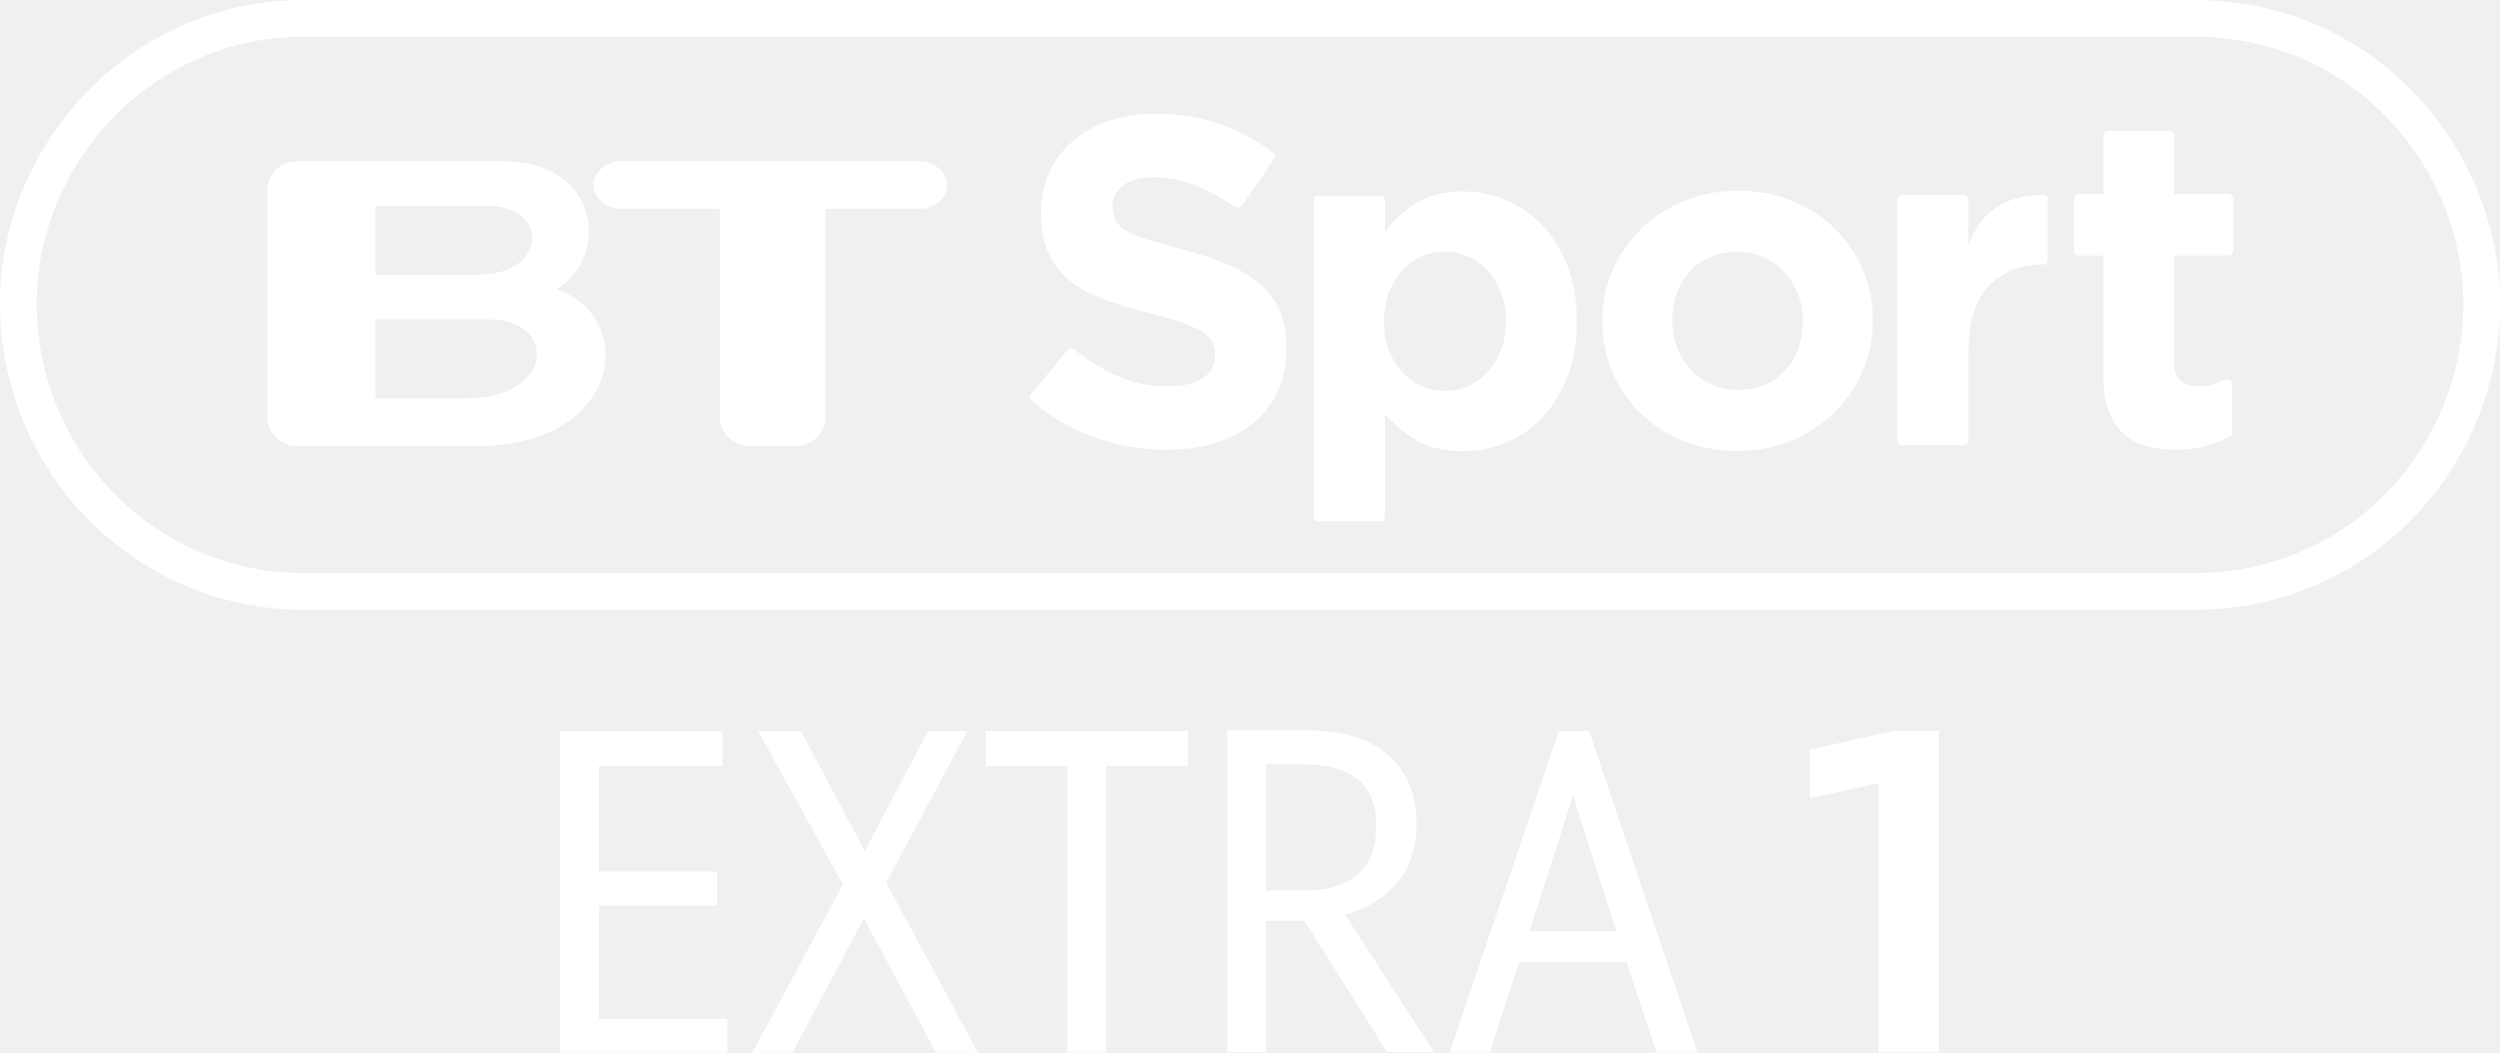
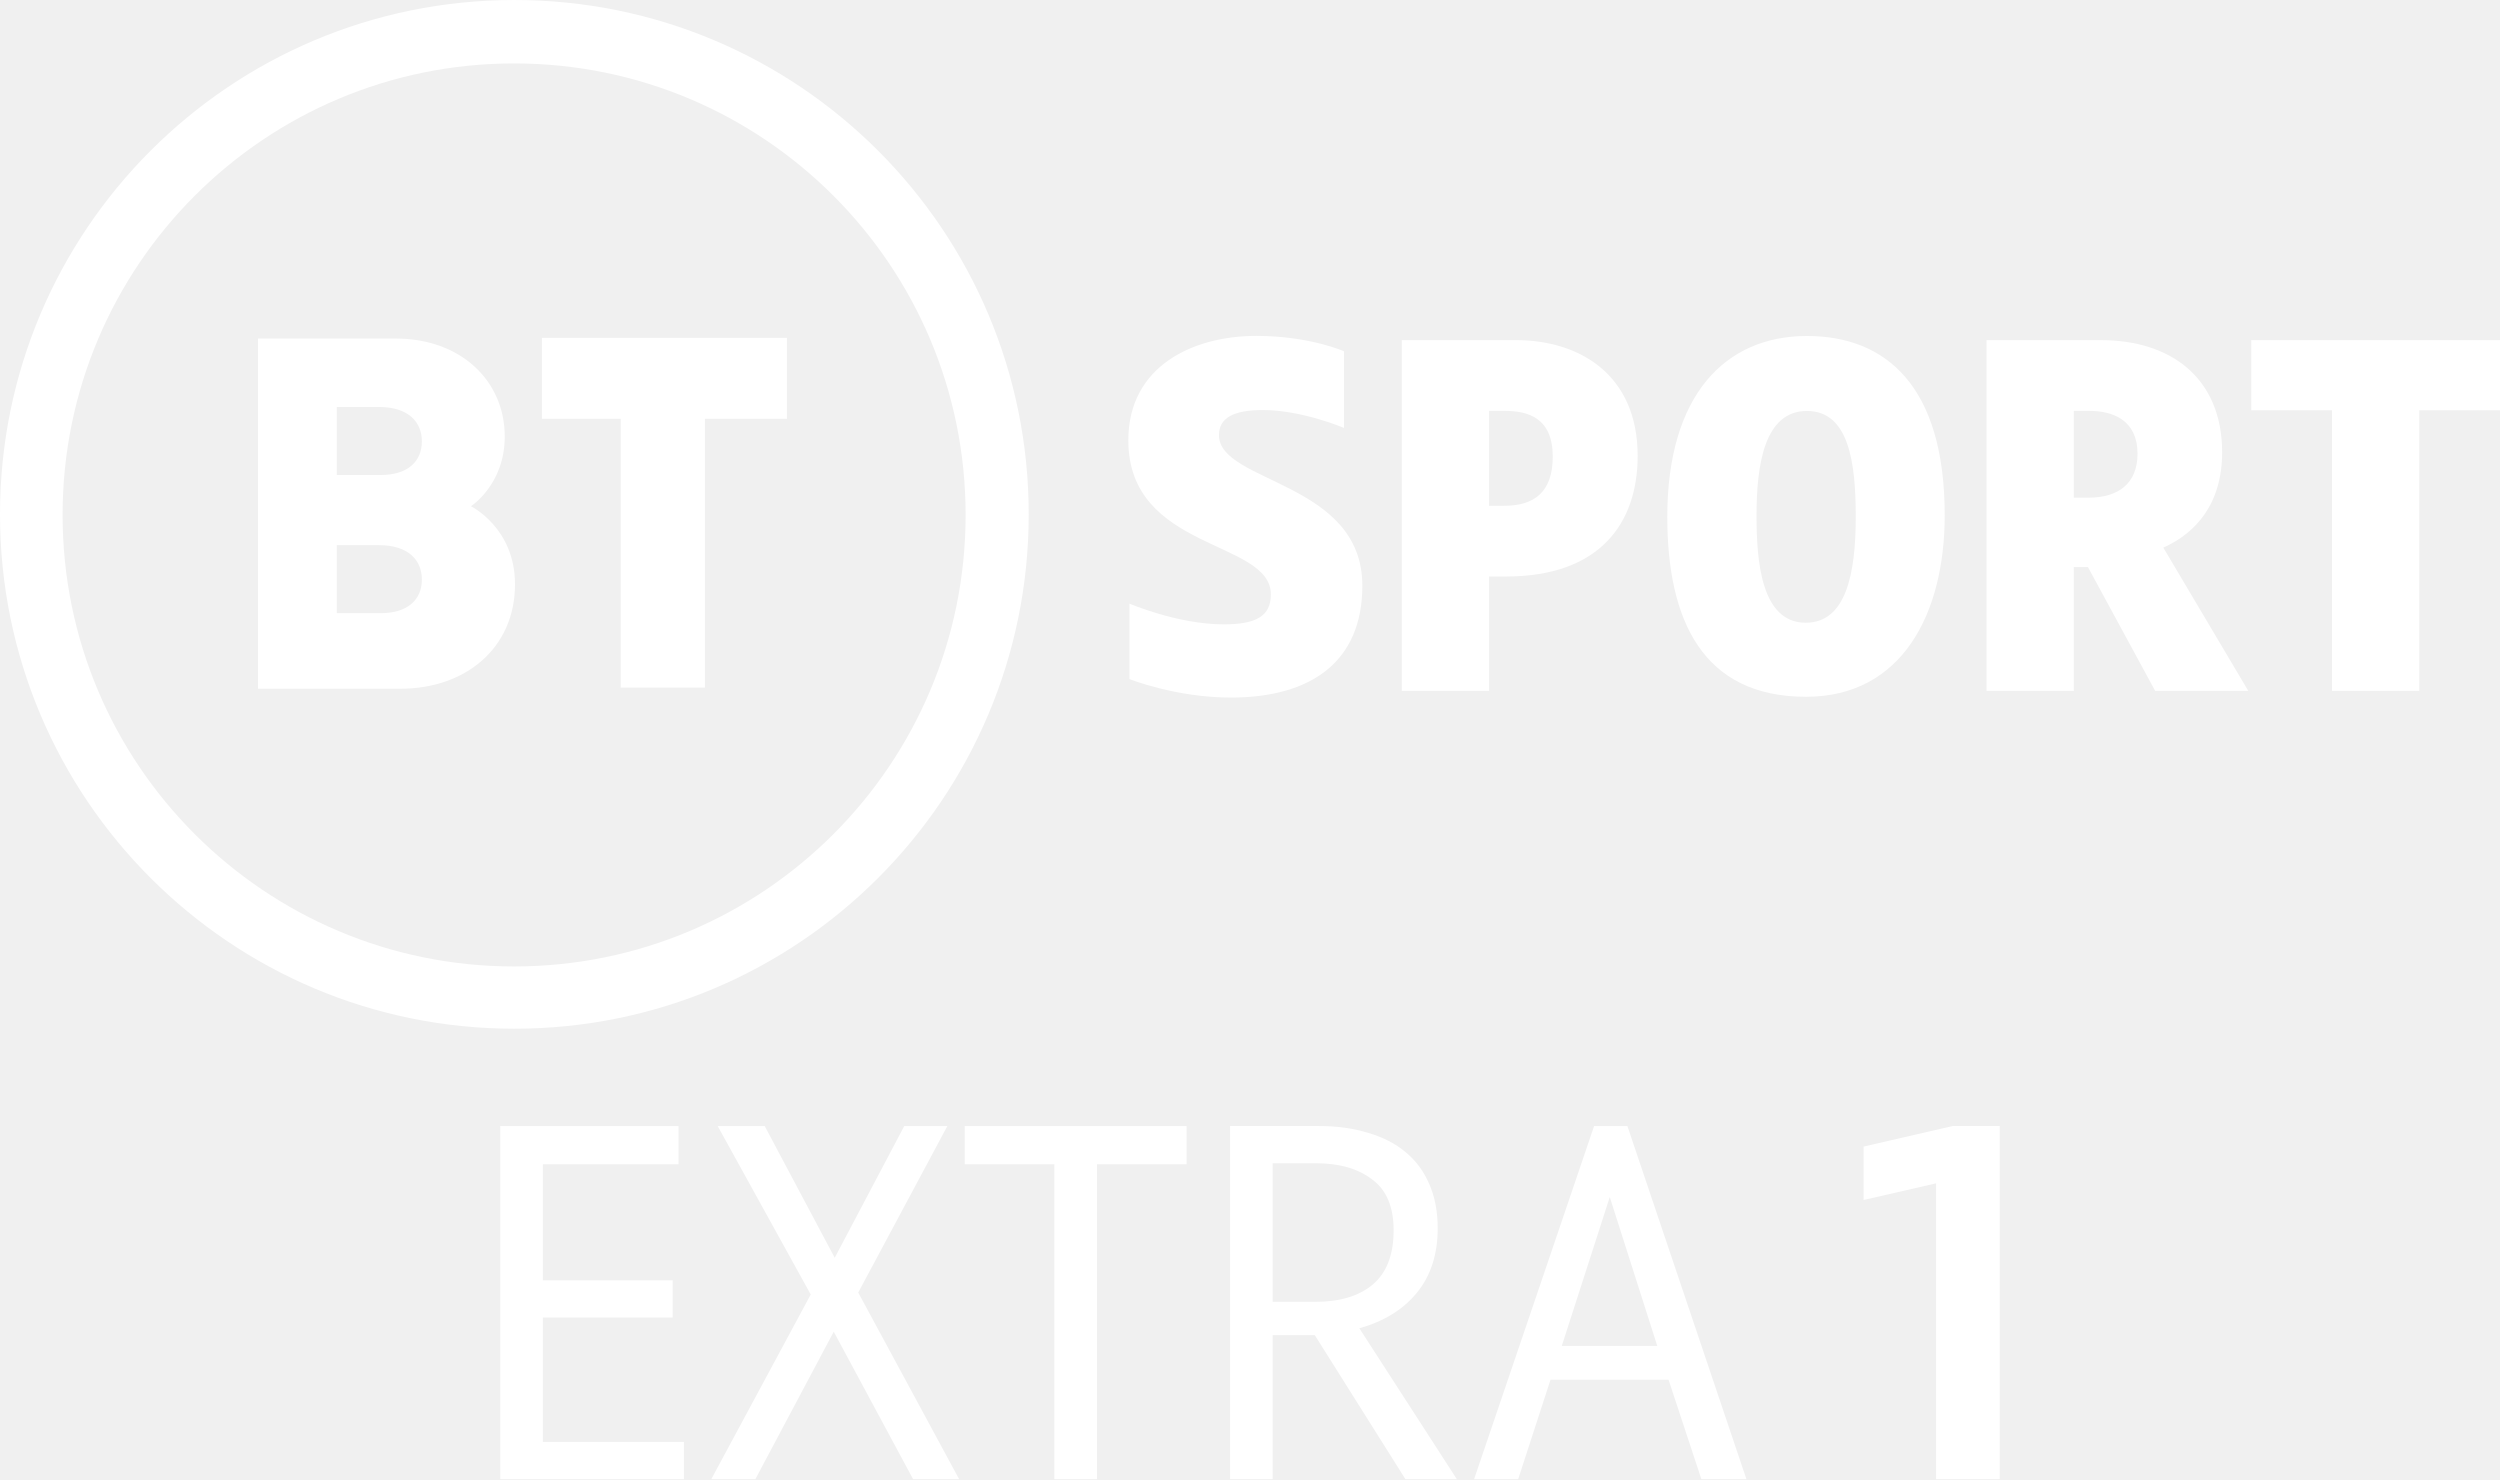
- <svg xmlns="http://www.w3.org/2000/svg" version="1.1" viewBox="0 0 1026.3 432">
-   <g transform="translate(-607.12 -1961.8)">
-     <g transform="matrix(1.0263 0 0 1.0263 1920.3 -919.49)">
-       <g transform="matrix(2.2785 0 0 2.2785 -1254.8 1308.4)" fill="#fff">
-         <g transform="matrix(.12461 0 0 .12461 156.94 487.31)" fill="#fff">
-           <path d="m465.9 1860.1v-1.325c-3.4e-4 -20.152-3.176-37.459-9.528-51.922-6.352-14.462-15.773-27.059-28.263-37.791-12.49-10.731-27.828-19.931-46.015-27.601-18.187-7.669-38.887-14.572-62.102-20.711-19.725-5.255-36.049-9.855-48.973-13.8-12.925-3.945-23.111-8.107-30.559-12.487-7.449-4.379-12.597-9.307-15.445-14.783-2.849-5.476-4.273-11.938-4.273-19.386v-1.325c-1.6e-4 -11.393 4.928-20.924 14.783-28.594 9.855-7.669 24.645-11.503 44.37-11.504 19.711 5e-4 39.425 4.056 59.143 12.166 15.917 6.548 32.124 15.018 48.621 25.413 8.315 4.84 11.383 8.675 16.876 0.509l42.953-62.291c4.191-6.442 2.279-8.693-2.484-12.155-21.725-16.194-45.323-28.83-70.793-37.909-28.27-10.076-59.274-15.114-93.012-15.114-23.656 7e-4 -45.343 3.287-65.06 9.859-19.718 6.573-36.697 15.994-50.939 28.263-14.242 12.27-25.307 26.839-33.197 43.708-7.89 16.87-11.835 35.822-11.835 56.856v1.303c0 22.787 3.614 41.85 10.842 57.187 7.228 15.338 17.418 28.156 30.57 38.452 13.152 10.297 29.148 18.952 47.99 25.966s39.87 13.37 63.085 19.066c19.283 4.814 34.949 9.411 46.998 13.79 12.048 4.38 21.469 8.762 28.263 13.149 6.793 4.386 11.396 9.097 13.81 14.131 2.414 5.035 3.62 10.842 3.621 17.421v1.325c-3.3e-4 13.573-5.807 24.194-17.421 31.863-11.614 7.669-27.939 11.504-48.973 11.504-26.29 3e-4 -50.501-5.038-72.632-15.114-20.413-9.294-40.354-21.571-59.823-36.832-2.679-2.23-5.599-3.042-8.663 0.582l-50.87 60.934c-3.6 4.319-4.747 6.821-0.25 10.586 26.307 22.767 55.331 39.821 87.07 51.162 33.739 12.055 68.139 18.083 103.2 18.083 24.98 0 47.766-3.179 68.36-9.538 20.593-6.359 38.339-15.562 53.236-27.611 14.897-12.048 26.507-26.945 34.832-44.691 8.324-17.745 12.486-38.011 12.486-60.798z" />
-           <path d="m875.01 1822.4v-1.326c-4.9e-4 -29.381-4.498-55.365-13.492-77.953-8.995-22.588-20.949-41.668-35.86-57.243-14.912-15.574-32.018-27.306-51.32-35.197-19.302-7.89-39.26-11.836-59.873-11.836-26.316 4e-4 -48.137 5.371-65.465 16.113-17.327 10.742-32.128 24.446-44.403 41.11v-44.56c0-4.158-1.739-6.097-6.818-6.097h-86.871c-5.933 0-6.319 4.024-6.319 6.24v443.27c0 7.091 2.852 8.413 7.828 8.413h85.075c5.123 0 7.105-1.921 7.105-6.76v-144.57c11.846 14.041 26.429 26.326 43.75 36.853 17.321 10.528 39.359 15.792 66.117 15.792 21.055 0 41.233-3.949 60.535-11.846 19.301-7.897 36.297-19.629 50.988-35.197 14.69-15.567 26.533-34.648 35.528-57.242 8.995-22.594 13.492-48.582 13.492-77.963zm-100.01 0c-3.5e-4 14.911-2.303 28.29-6.907 40.136-4.605 11.846-10.856 22.042-18.753 30.589-7.898 8.547-17 15.126-27.306 19.737-10.307 4.611-21.383 6.917-33.229 6.917-11.833 0-22.906-2.306-33.219-6.917-10.314-4.611-19.305-11.19-26.975-19.737-7.67-8.546-13.811-18.853-18.422-30.92-4.611-12.067-6.917-25.335-6.917-39.805v-1.326c-1.6e-4 -14.469 2.305-27.734 6.917-39.795 4.611-12.06 10.752-22.367 18.422-30.92 7.67-8.553 16.661-15.132 26.975-19.737 10.313-4.604 21.386-6.907 33.219-6.907 11.846 0 22.922 2.302 33.229 6.907 10.306 4.605 19.409 11.184 27.306 19.737 7.897 8.553 14.148 18.86 18.753 30.92 4.604 12.06 6.907 25.326 6.907 39.795z" />
-           <path d="m1292 1821.1v-1.324c-4e-4 -25.398-4.819-49.16-14.457-71.283-9.638-22.123-22.889-41.396-39.752-57.818-16.864-16.422-36.905-29.342-60.124-38.76-23.22-9.417-48.404-14.126-75.554-14.126-27.604 2e-4 -53.013 4.816-76.226 14.447-23.213 9.632-43.362 22.772-60.445 39.421-17.084 16.65-30.445 36.033-40.083 58.149-9.638 22.117-14.457 45.882-14.457 71.293v1.303c0 25.412 4.819 49.18 14.457 71.303 9.638 22.124 22.889 41.396 39.752 57.818s36.905 29.342 60.124 38.76c23.219 9.417 48.404 14.126 75.554 14.126 27.604 0 53.012-4.819 76.226-14.457 23.213-9.638 43.361-22.778 60.445-39.421s30.444-36.026 40.083-58.149c9.638-22.123 14.457-45.884 14.457-71.283zm-98.573 1.303c-2e-4 13.154-2.079 25.532-6.236 37.135-4.158 11.604-10.18 21.786-18.066 30.548-7.887 8.763-17.415 15.664-28.583 20.703-11.169 5.04-23.978 7.559-38.429 7.559-14.023 0-26.618-2.63-37.787-7.89-11.169-5.26-20.914-12.378-29.235-21.355-8.321-8.976-14.674-19.269-19.059-30.879-4.385-11.61-6.577-23.985-6.577-37.125v-1.324c0-13.14 2.082-25.512 6.246-37.115s10.189-21.786 18.077-30.549c7.887-8.762 17.414-15.663 28.583-20.703 11.168-5.039 23.978-7.559 38.429-7.559 13.581 2e-4 26.067 2.63 37.456 7.89 11.389 5.26 21.244 12.379 29.566 21.355 8.321 8.976 14.671 19.27 19.049 30.879 4.378 11.61 6.567 23.985 6.567 37.125z" />
-           <path d="m1538.2 1736.3v-87.159c0-4.366-4.053-5.523-8.491-5.496-25.871 0.184-52.982 8.183-68.83 21.261-17.548 14.481-24.184 25.738-34.28 49.866v-62.974c0.264-3.259-1.829-8.106-8.767-8.106h-84.5c-4.33 0-6.775 3.968-6.775 6.957v338.4c-0.315 4.787 2.251 7.409 7.034 7.409h86.984c2.577 0 6.024-2.586 6.024-6.393v-123.92c-2e-4 -42.566 9.543-73.938 28.631-94.117 19.087-20.178 44.367-30.268 77.708-30.268 2.153 0 5.262-2.337 5.262-5.467z" />
-           <path d="m1798.3 1982.1v-69.194c0-6.243-4.284-9.203-7.838-8.736-4.528 0-19.111 9.092-40.419 9.092-21.516 0-33.391-10.398-33.391-33.227v-150.8h73.867c6.255 0 9.107-2.02 9.107-8.287v-69.811c0-6.694-3.263-8.874-9.107-8.874h-73.867v-82.317c0-4.178-3.414-6.527-7.071-6.527h-86.225c-4.145 0-6.8 3.126-6.8 8.18v80.664h-33.941c-6.127 0-7.337 3.72-7.337 7.213v72.573c-0.262 4.411 2.14 7.186 6.475 7.186h34.803v167.25c0 20.632 2.525 37.642 7.576 51.033 5.051 13.39 12.077 24.255 21.08 32.595 9.002 8.34 19.757 14.157 32.263 17.453 12.506 3.296 26.442 4.944 41.809 4.944 16.679 0 31.386-1.865 44.12-5.596s24.366-8.671 34.896-14.82z" />
-           <g transform="matrix(9.6985 0 0 9.6985 8169.6 -4798.1)">
-             <path d="m-913.6 693.76h-13.056v-11.451h16.723c9.469 4e-3 9.559 11.451-3.667 11.451zm-13.056-27.971h16.18c9.226 0 8.771 10.009-1.228 10.009h-14.953zm26.332 12.11c7.744-4.705 6.258-18.581-7.665-18.581h-30.103c-2.334 0-4.271 1.921-4.271 4.258v32.847c0 2.334 1.938 4.265 4.271 4.265h26.217c20.848 0 23.451-18.55 11.551-22.789" />
-             <path d="m-847.47 659.32h-43.655c-1.905 0-3.877 1.55-3.877 3.461 0 1.905 1.972 3.452 3.877 3.452h14.5v30.186c0 2.322 1.937 4.265 4.273 4.265h6.786c2.35 0 4.269-1.943 4.269-4.265v-30.186h13.828c1.896 0 3.861-1.546 3.861-3.452 0-1.911-1.965-3.461-3.861-3.461" />
-           </g>
-         </g>
-       </g>
-       <path d="m-1158.2 2814.8h756.48c67.946 0 114.86 56.06 114.86 114.1 0 61.581-48.957 115.12-114.86 115.12h-756.48c-63.091 0-113.98-51.653-113.98-115.12 0-60.484 49.709-114.1 113.98-114.1z" fill="none" stroke="#fff" stroke-width="14.674" />
-     </g>
-     <g transform="translate(.99997)">
-       <g transform="matrix(4.5769 0 0 4.5769 -1384.4 -8800.9)" fill="#fff">
-         <path d="m488.63 2442.9h11.52v3.04h-15v-28.84h14.561v3.12h-11.08v9.48h10.599v3.041h-10.599z" />
-         <path d="m514.39 2430.7 8.24 15.24h-3.76l-6.481-12.04-6.399 12.04h-3.601l8.12-15.081-7.6-13.76h3.84l5.72 10.76 5.68-10.76h3.521z" />
-         <path d="m523.32 2417.1h18.12v3.12h-7.319v25.72h-3.48v-25.72h-7.321z" />
-         <path d="m561.95 2425.4c-2e-5 2.133-0.567 3.886-1.7 5.259-1.134 1.373-2.7 2.34-4.7 2.9l7.96 12.321h-4.2l-7.4-11.76h-3.44v11.76h-3.48v-28.84h7.28c1.466 0 2.8 0.18 4 0.54s2.22 0.887 3.06 1.58c0.84 0.693 1.487 1.567 1.94 2.62 0.454 1.054 0.681 2.26 0.681 3.62zm-3.601 0.16c-1e-5 -1.92-0.58-3.313-1.74-4.18-1.16-0.867-2.7-1.3-4.62-1.3h-3.519v11.32h3.48c2 0 3.566-0.473 4.699-1.42s1.7-2.42 1.7-4.42z" />
-         <path d="m577.44 2417.1 9.72 28.84h-3.68l-2.679-8.12h-9.641l-2.639 8.12h-3.6l9.8-28.84zm-1.44 5.801-3.92 12.159h7.8z" />
-       </g>
-       <g transform="matrix(4.7659 0 0 4.577 -239.23 725.5)" fill="#f00">
-         <path d="m344.39 364.5h-5.2v-24.16l-5.92 1.36v-4.359l7.28-1.681h3.84z" fill="#fff" />
+ <svg xmlns="http://www.w3.org/2000/svg" width="970" height="573.9" version="1.1" viewBox="0 0 970 573.9">
+   <g transform="matrix(1.3169 0 0 1.3169 481.42 427.89)" fill="#fff">
+     <path d="m-214.03-324.92c-83.697 0-151.54 67.845-151.54 151.54s67.845 151.55 151.54 151.55c83.697 0 151.55-67.855 151.55-151.55-8e-6 -83.697-67.855-151.54-151.55-151.54zm-0.07 18.686c73.468 0 133.03 59.558 133.03 133.03 0 73.468-59.558 133.03-133.03 133.03-73.468 0-133.03-59.558-133.03-133.03 0-73.468 59.558-133.03 133.03-133.03z" />
+     <path d="m-289.56-225.18v103.18h41.983c19.081 0 33.744-11.913 33.744-30.782 0-16.641-12.991-22.989-12.991-22.989s9.969-6.366 9.969-20.524c0-16.445-12.984-28.883-32.133-28.883zm23.218 20.167h12.404c8.816 0 12.663 4.532 12.663 10.128 0 6.076-4.355 9.909-12.076 9.909h-12.991zm0 40.711h12.404c8.816 0 12.663 4.532 12.663 10.128 0 6.076-4.355 9.909-12.076 9.909h-12.991z" />
+     <path d="m-182.69-122.33v-79.195h-23.218v-23.854h72.198v23.854h-24.172v79.195z" />
+     <path d="m-32.798-147.08v22.231s13.604 5.452 29.879 5.452c23.526 0 38.737-10.484 38.737-32.953 0-30.842-42.241-30.175-42.241-44.366 0-4.994 4.13-7.397 12.933-7.397 11.548 0 23.912 5.276 23.912 5.276v-22.578s-10.142-4.542-25.821-4.542c-18.842 0-37.731 8.996-37.731 30.757 0 32.753 41.997 29.212 41.997 45.425 0 6.408-4.418 8.808-13.863 8.808-13.641 0-27.801-6.113-27.801-6.113z" />
+     <path d="m47.442-224.71v103.34h25.705v-33.694h4.975c27.685 0 38.814-15.741 38.814-35.536 0-24.194-17.467-34.11-35.8-34.11zm25.705 20.841h4.516c7.042 0 14.254 2.08 14.254 13.476 0 10.616-5.628 14.486-14.254 14.486h-4.516z" />
+     <path d="m166.82-225.93c-24.031 0-41.155 17.333-41.155 53.297 0 30.497 10.469 53.004 40.876 53.004 28.23 0 40.861-24.431 40.861-53.484 0-38.243-17.502-52.817-40.583-52.817zm-0.013 22.091c12.374 0 14.386 15.196 14.386 31.185 0 16.8-2.87 31.207-14.737 31.207-13.29 0-14.496-18.589-14.496-31.624 0-14.759 2.243-30.768 14.847-30.768z" />
+     <path d="m289.14-191.65c0-21.702-14.898-33.057-35.712-33.057h-33.694v103.34h25.705v-36.473h4.164l19.804 36.473h27.441l-25.041-42.216c9.551-4.237 17.333-12.931 17.333-28.066zm-43.701-12.216h4.516c7.042 0 14.254 2.734 14.254 12.639 0 8.73-5.629 12.876-14.254 12.935h-4.516z" />
+     <path d="m321.51-121.37v-82.671h-23.794v-20.668h73.293v20.668h-23.794v82.671z" />
+   </g>
+   <g transform="translate(16.692 -1.2783e-6)" fill="#fff">
+     <g transform="matrix(.98561 0 0 .98561 -87.601 6.1918)">
+       <g transform="matrix(1.3388 0 0 1.3388 -536.76 -227.42)" fill="#fff">
+         <path d="m614.29 589.16h41.472v10.944h-54v-103.82h52.416v11.232h-39.888v34.128h38.16v10.944h-38.16z" />
+         <path d="m707.02 545.24 29.664 54.864h-13.536l-23.328-43.344-23.04 43.344h-12.96l29.232-54.288-27.36-49.536h13.824l20.592 38.736 20.448-38.736h12.672z" />
+         <path d="m738.34 496.28h65.232v11.232h-26.352v92.592h-12.528v-92.592h-26.352z" />
+         <path d="m877.41 526.37q0 11.52-6.192 19.008-6.048 7.344-16.848 10.368l28.656 44.352h-15.12l-26.64-42.336h-12.384v42.336h-12.528v-103.82h26.208q7.92 0 14.4 2.016 6.48 1.872 10.944 5.616 4.608 3.744 7.056 9.504 2.448 5.616 2.448 12.96zm-12.96 0.576q0-10.368-6.336-14.976-6.192-4.752-16.56-4.752h-12.672v40.752h12.528q10.8 0 16.848-5.04 6.192-5.184 6.192-15.984z" />
+         <path d="m933.19 496.28 34.992 103.82h-13.248l-9.648-29.232h-34.704l-9.504 29.232h-12.96l35.28-103.82zm-5.184 20.88-14.112 43.776h28.08z" />
      </g>
    </g>
+     <path d="m759.2 573.9h-24.702v-114.77l-28.122 6.46v-20.712l34.583-7.981h18.241z" />
  </g>
</svg>
